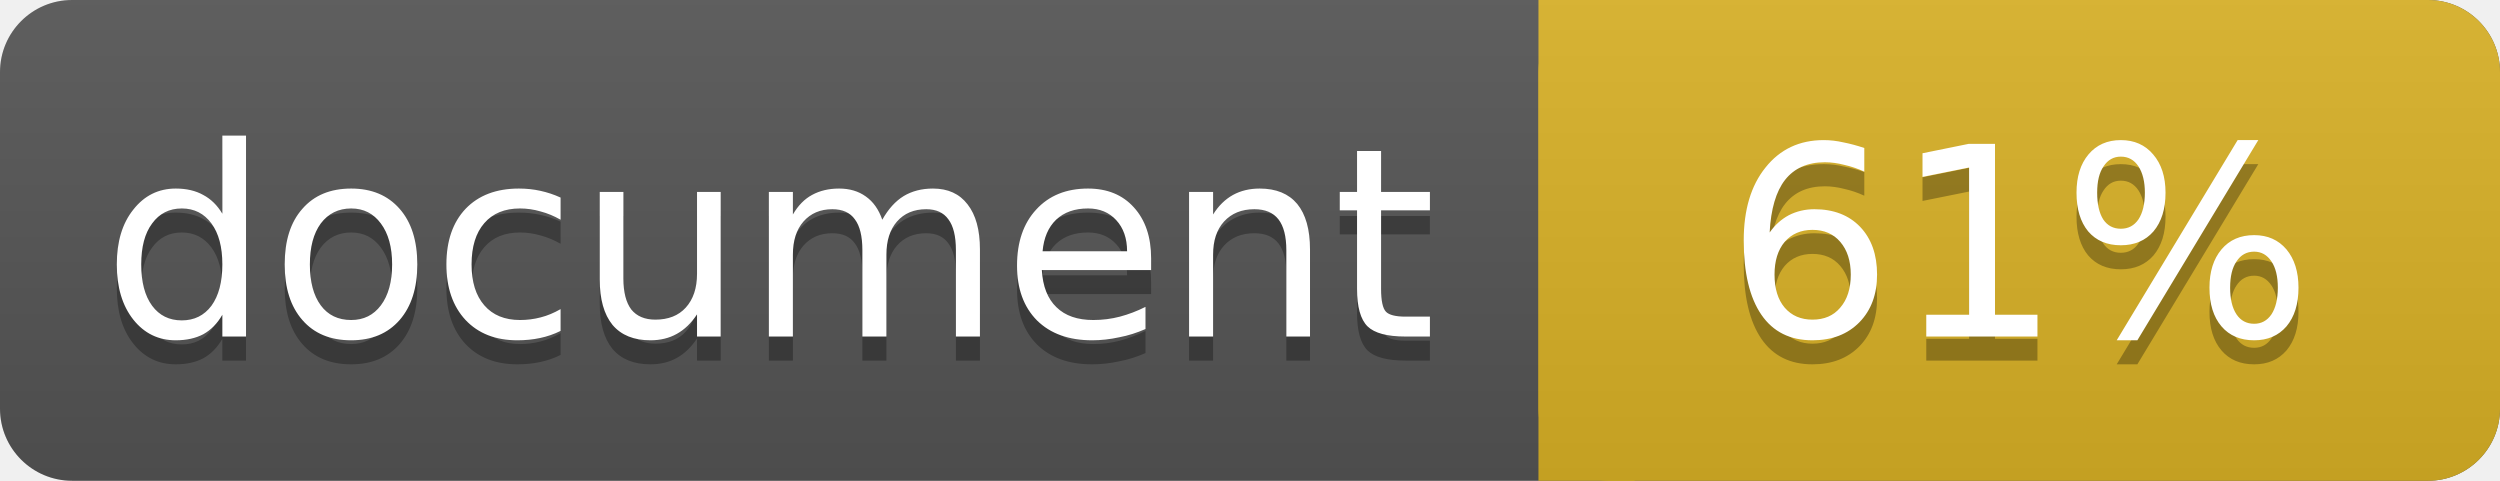
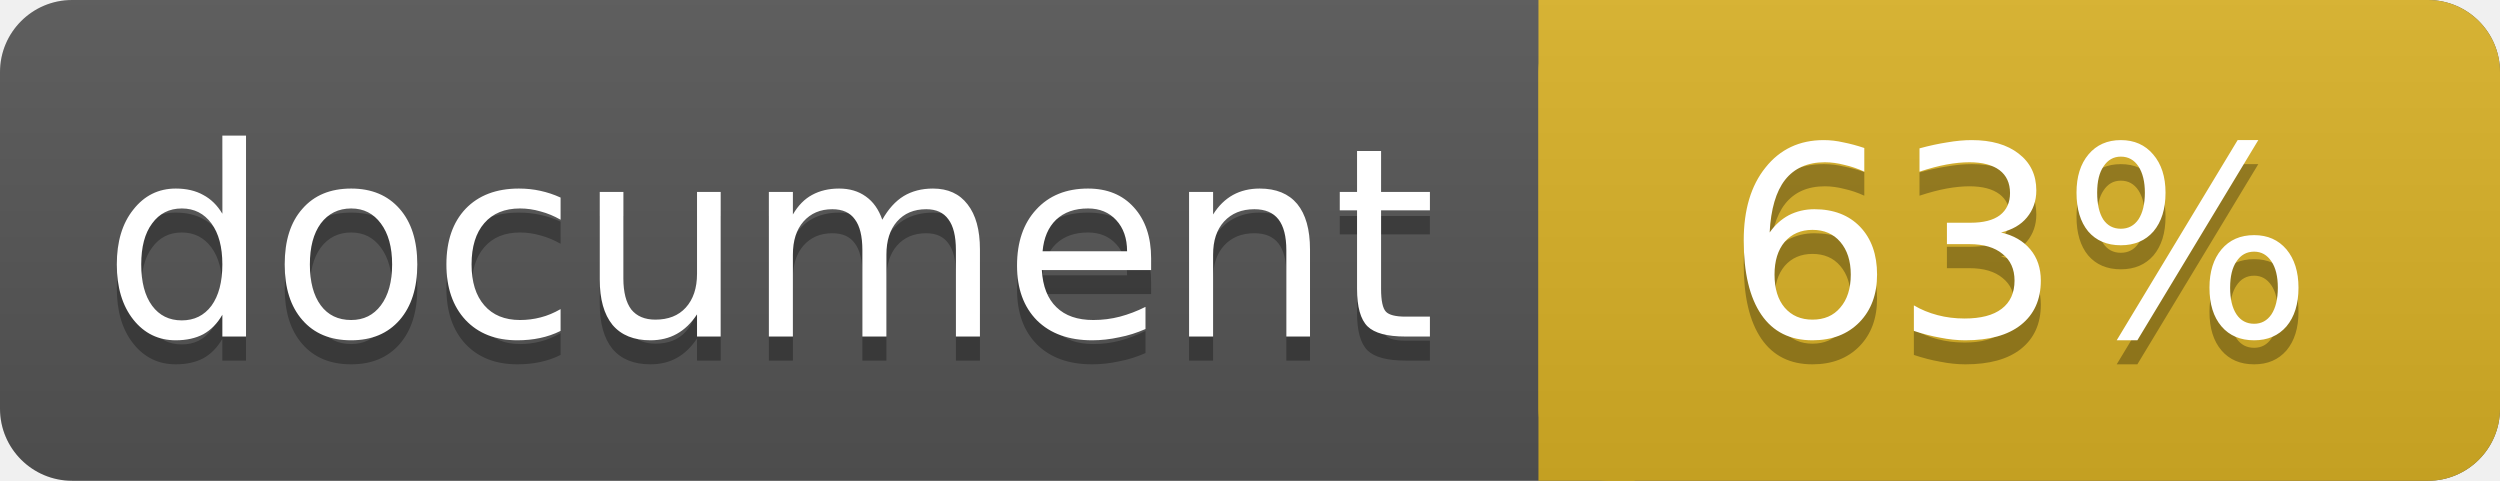
<svg xmlns="http://www.w3.org/2000/svg" width="104" height="20">
  <linearGradient id="a" x2="0" y2="100%">
    <stop offset="0" stop-color="#bbb" stop-opacity=".1" />
    <stop offset="1" stop-opacity=".1" />
  </linearGradient>
  <rect rx="3" width="104" height="20" fill="#555" />
  <rect rx="3" x="64" width="40" height="20" fill="#dab226" />
  <path fill="#dab226" d="M64 0h4v20h-4z" />
  <rect rx="3" width="104" height="20" fill="url(#a)" />
  <g fill="#fff" text-anchor="middle" font-family="DejaVu Sans,Verdana,Geneva,sans-serif" font-size="11">
    <text x="32" y="15" fill="#010101" fill-opacity=".3">document</text>
    <text x="32" y="14">document</text>
-     <text x="84" y="15" fill="#010101" fill-opacity=".3">61%</text>
-     <text x="84" y="14">61%</text>
+     <text x="84" y="15" fill="#010101" fill-opacity=".3">63%</text>
+     <text x="84" y="14">63%</text>
  </g>
</svg>
